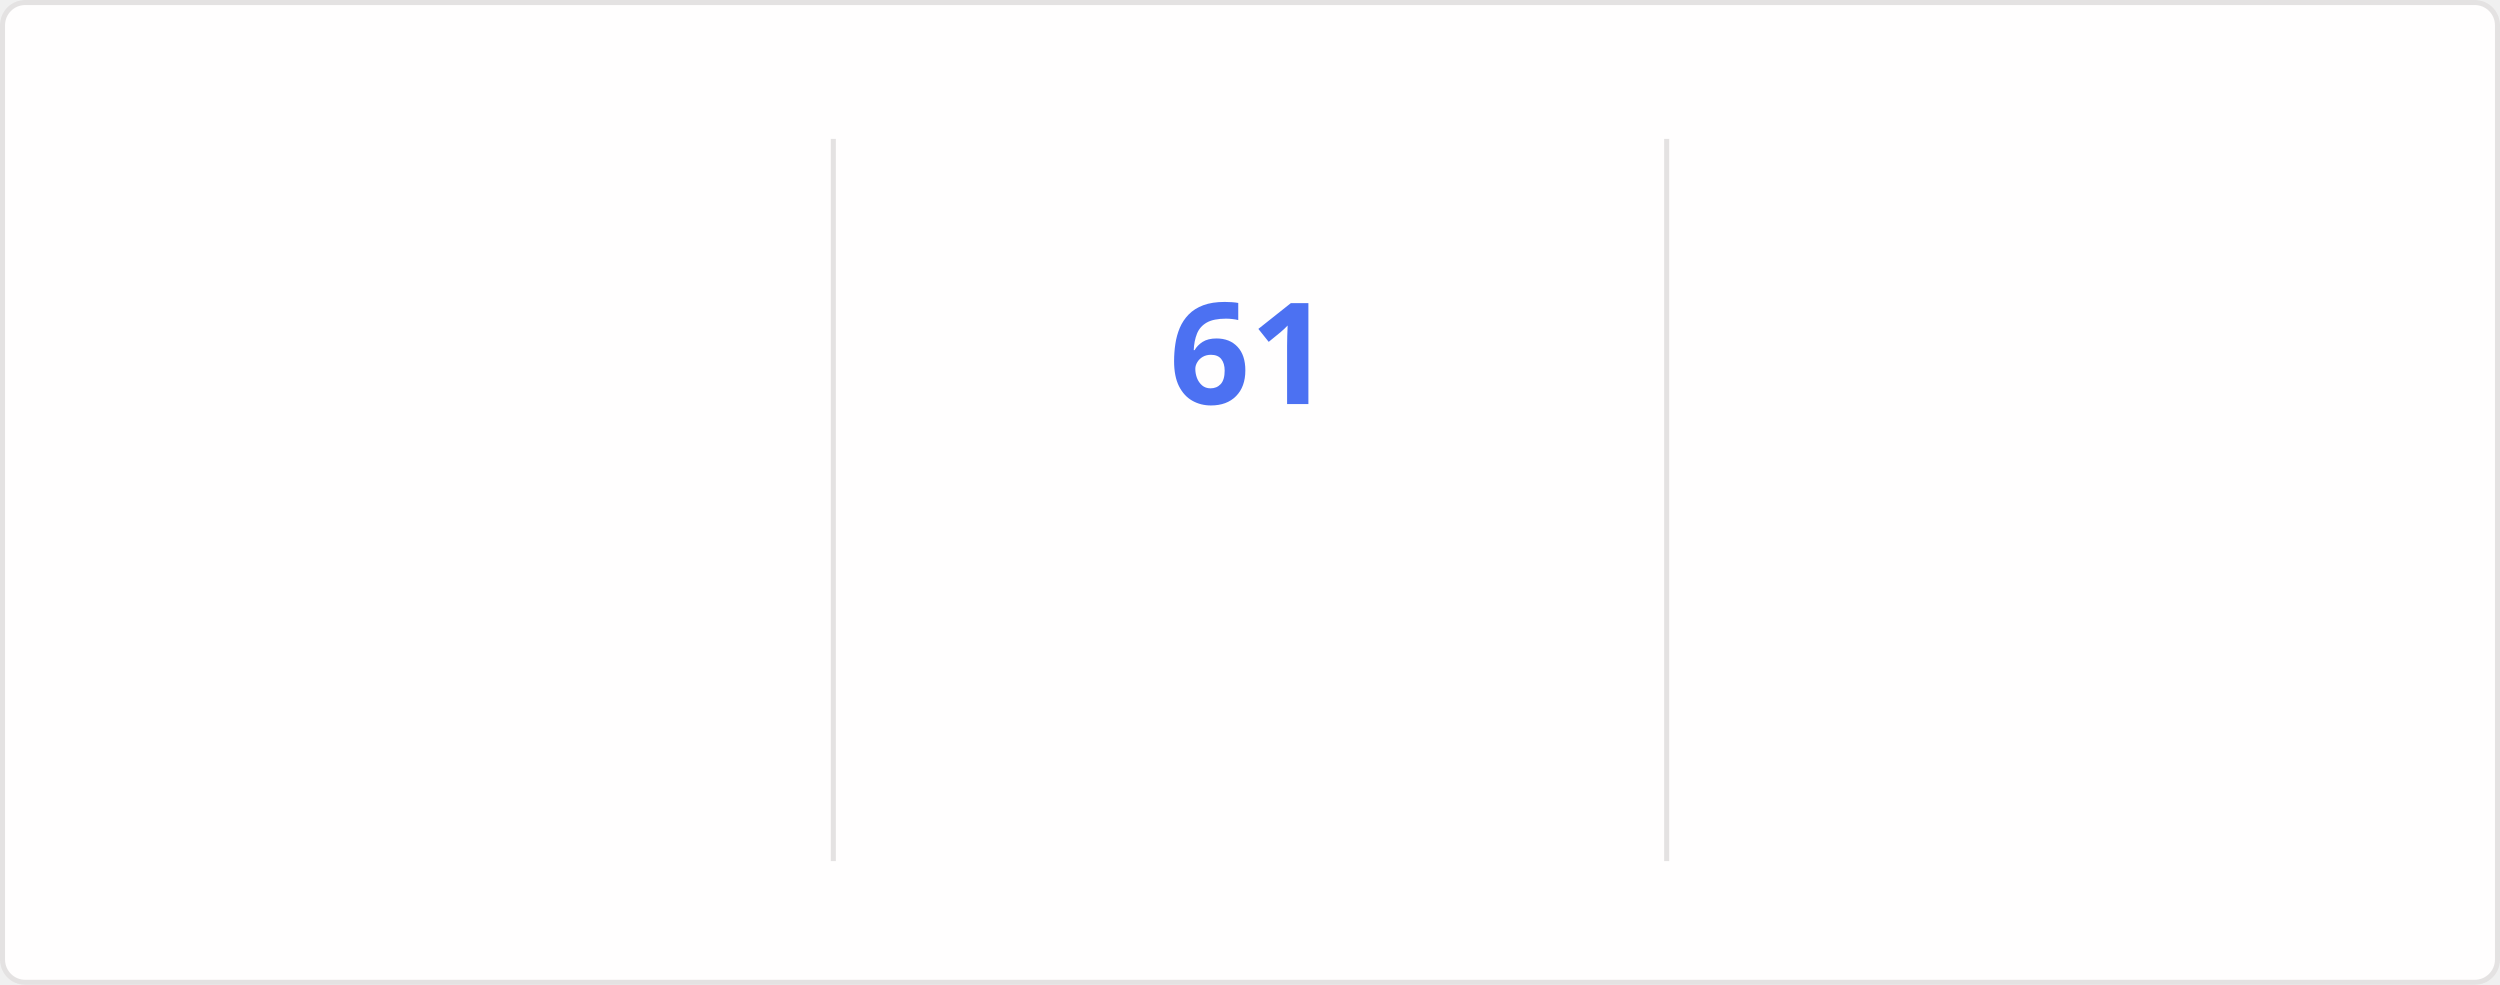
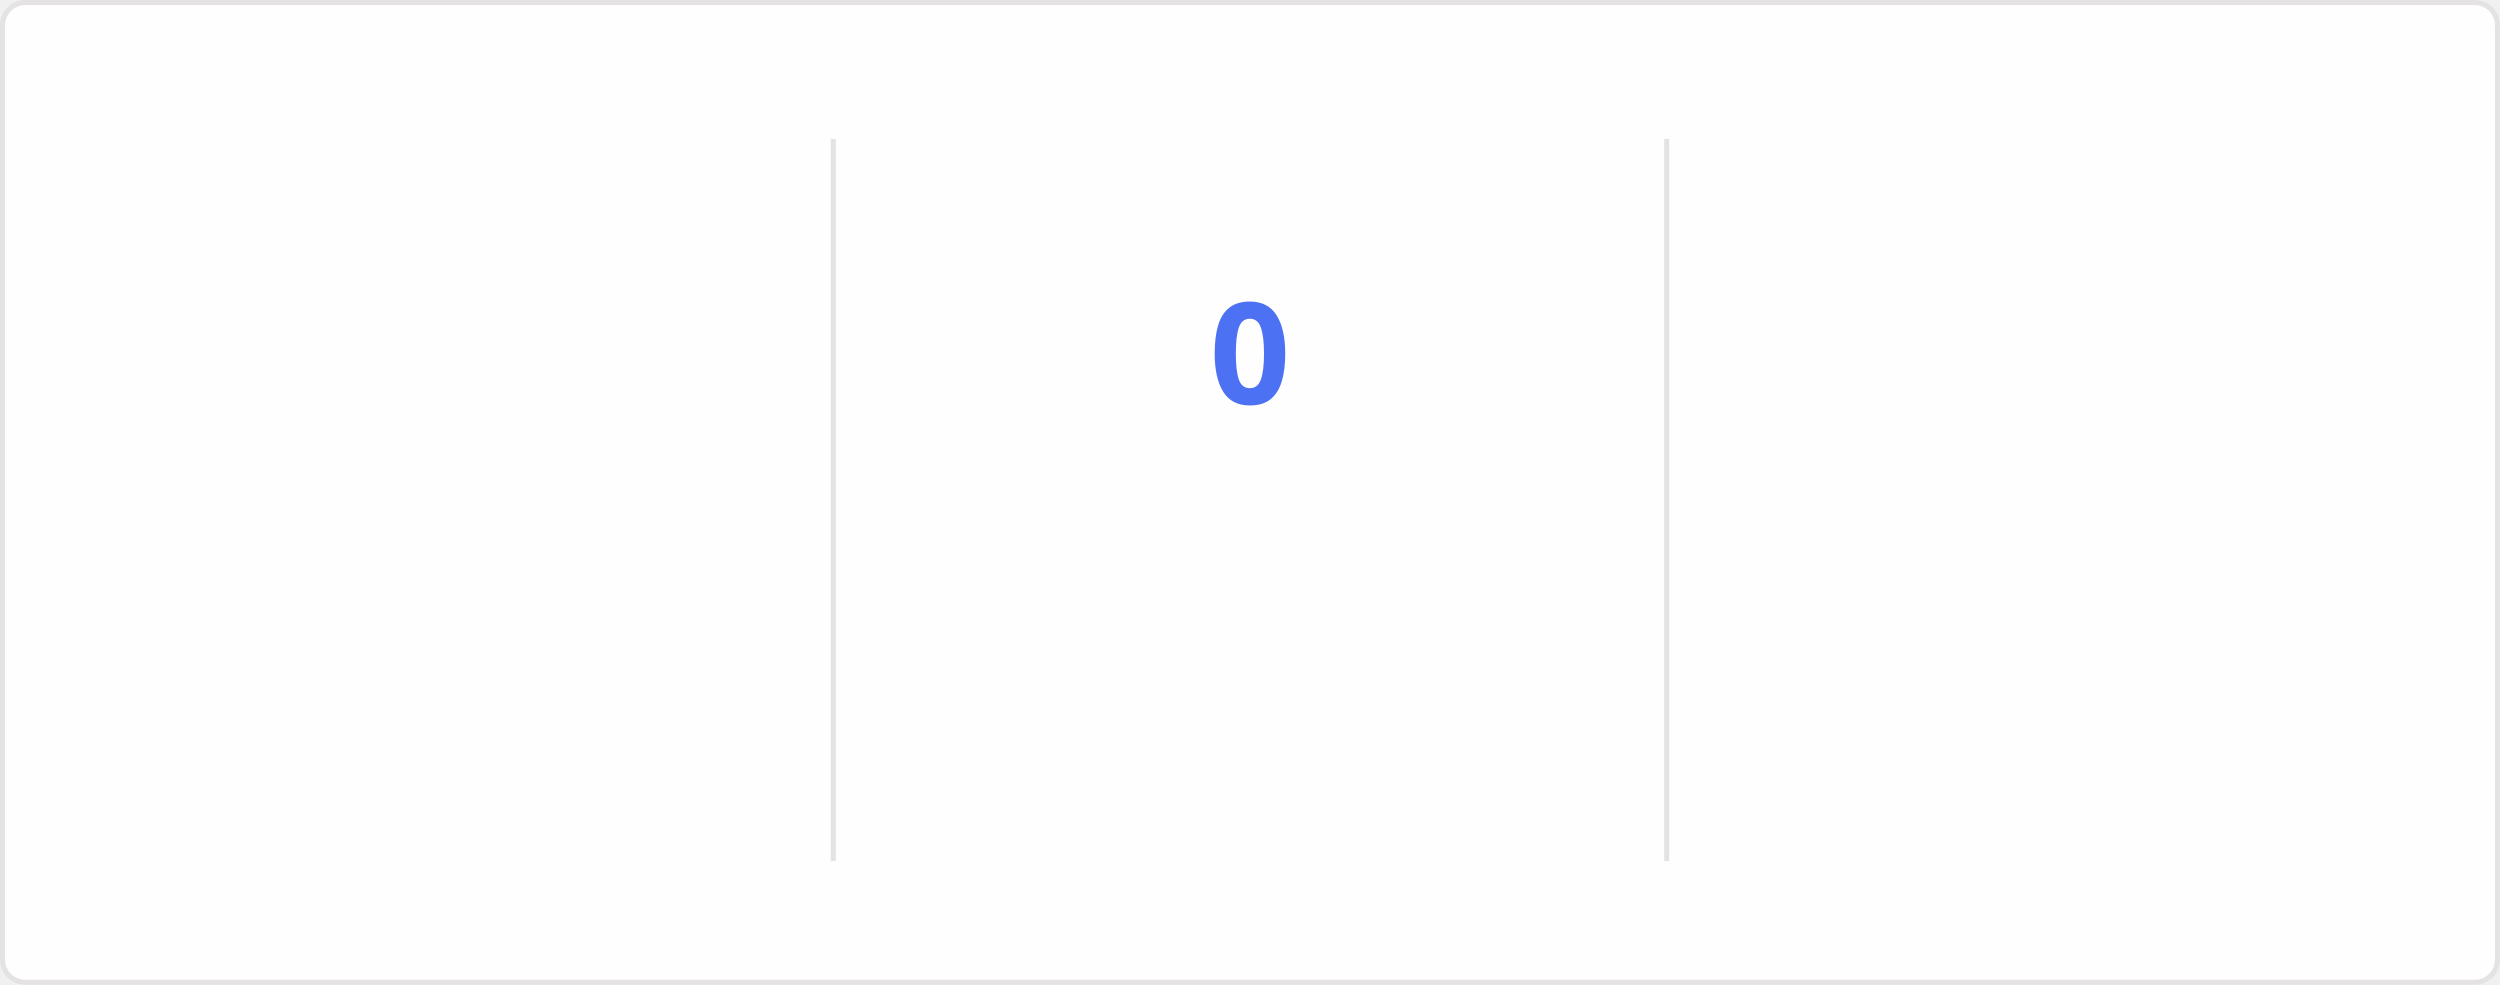
<svg xmlns="http://www.w3.org/2000/svg" style="isolation: isolate" viewBox="0 0 495 195" width="495px" height="195px" direction="ltr">
  <style>
    @keyframes currstreak {
      0% { font-size: 3px; opacity: 0.2; }
      80% { font-size: 34px; opacity: 1; }
      100% { font-size: 28px; opacity: 1; }
    }
    @keyframes fadein {
      0% { opacity: 0; }
      100% { opacity: 1; }
    }
    .big-number {
      font-family: "Segoe UI", Ubuntu, sans-serif;
      font-weight: 700;
      font-size: 28px;
      fill: #2f80ed;
    }
    .label {
      font-family: "Segoe UI", Ubuntu, sans-serif;
      font-weight: 400;
      font-size: 14px;
      fill: #2f80ed;
    }
    .range-text {
      font-family: "Segoe UI", Ubuntu, sans-serif;
      font-weight: 400;
      font-size: 12px;
      fill: #434d58;
    }
    .current-streak-num {
      font-family: "Segoe UI", Ubuntu, sans-serif;
      font-weight: 700;
      font-size: 28px;
      fill: #4c71f2;
    }</style>
  <defs>
    <clipPath id="outer_rectangle">
      <rect width="495" height="195" rx="4.5" />
    </clipPath>
    <mask id="mask_out_ring_behind_fire">
      <rect width="495" height="195" fill="white" />
      <ellipse id="mask-ellipse" cx="247.5" cy="32" rx="13" ry="18" fill="black" />
    </mask>
  </defs>
  <g clip-path="url(#outer_rectangle)">
    <g style="isolation: isolate">
      <rect fill="#fffefe" rx="4.5" x="0.5" y="0.5" width="494" height="194" stroke="#e4e2e2" />
    </g>
    <g style="isolation: isolate">
      <line x1="165" y1="28" x2="165" y2="170" vector-effect="non-scaling-stroke" stroke-width="1" stroke="#e4e2e2" stroke-linejoin="miter" stroke-linecap="square" stroke-miterlimit="3" />
      <line x1="330" y1="28" x2="330" y2="170" vector-effect="non-scaling-stroke" stroke-width="1" stroke="#e4e2e2" stroke-linejoin="miter" stroke-linecap="square" stroke-miterlimit="3" />
    </g>
    <g style="isolation: isolate">
      <g transform="translate(82.5, 48)">
        <text x="0" y="32" stroke-width="0" text-anchor="middle" class="big-number" style="opacity: 0; animation: fadein 0.5s linear forwards 0.6s">
            5.8K
          </text>
      </g>
      <g transform="translate(82.5, 84)">
        <text x="0" y="32" stroke-width="0" text-anchor="middle" class="label" style="opacity: 0; animation: fadein 0.5s linear forwards 0.7s">
            Total Contributions
          </text>
      </g>
      <g transform="translate(82.5, 114)">
        <text x="0" y="32" stroke-width="0" text-anchor="middle" class="range-text" style="opacity: 0; animation: fadein 0.5s linear forwards 0.8s">
            Sep 7 - Present
          </text>
      </g>
    </g>
    <g style="isolation: isolate">
      <g mask="url(#mask_out_ring_behind_fire)">
        <circle cx="247.5" cy="71" r="40" fill="none" stroke="#2f80ed" stroke-width="5" style="opacity: 0; animation: fadein 0.5s linear forwards 0.4s" />
      </g>
      <g transform="translate(247.5, 19.5)" stroke-opacity="0" style="opacity: 0; animation: fadein 0.5s linear forwards 0.6s">
        <path d="M -12 -0.5 L 15 -0.5 L 15 23.5 L -12 23.5 L -12 -0.5 Z" fill="none" />
        <path d="M 1.5 0.67 C 1.5 0.67 2.24 3.32 2.24 5.47 C 2.24 7.53 0.89 9.2 -1.17 9.2 C -3.23 9.2 -4.79 7.53 -4.79 5.47 L -4.76 5.11 C -6.78 7.51 -8 10.62 -8 13.99 C -8 18.41 -4.42 22 0 22 C 4.42 22 8 18.41 8 13.99 C 8 8.6 5.41 3.79 1.5 0.67 Z M -0.29 19 C -2.07 19 -3.51 17.6 -3.51 15.86 C -3.51 14.24 -2.46 13.1 -0.7 12.74 C 1.07 12.38 2.9 11.53 3.92 10.16 C 4.31 11.45 4.51 12.81 4.51 14.2 C 4.51 16.85 2.36 19 -0.29 19 Z" fill="#2f80ed" stroke-opacity="0" />
      </g>
      <g transform="translate(247.5, 48)">
        <text x="0" y="32" stroke-width="0" text-anchor="middle" class="current-streak-num" style="animation: currstreak 0.6s linear forwards">
-             61
+             0
          </text>
      </g>
      <g transform="translate(247.5, 108)">
        <text x="0" y="32" stroke-width="0" text-anchor="middle" class="label" style="opacity: 0; animation: fadein 0.5s linear forwards 0.9s">
            Current Streak
          </text>
      </g>
      <g transform="translate(247.5, 145)">
        <text x="0" y="21" stroke-width="0" text-anchor="middle" class="range-text" style="opacity: 0; animation: fadein 0.5s linear forwards 0.9s">
-             Jul 12 - Sep 10
+             0 days
          </text>
      </g>
    </g>
    <g style="isolation: isolate">
      <g transform="translate(412.5, 48)">
        <text x="0" y="32" stroke-width="0" text-anchor="middle" class="big-number" style="opacity: 0; animation: fadein 0.5s linear forwards 1.2s">
            61
          </text>
      </g>
      <g transform="translate(412.5, 84)">
        <text x="0" y="32" stroke-width="0" text-anchor="middle" class="label" style="opacity: 0; animation: fadein 0.5s linear forwards 1.3s">
            Longest Streak
          </text>
      </g>
      <g transform="translate(412.5, 114)">
        <text x="0" y="32" stroke-width="0" text-anchor="middle" class="range-text" style="opacity: 0; animation: fadein 0.5s linear forwards 1.4s">
            Jul 12 - Sep 10
          </text>
      </g>
    </g>
  </g>
</svg>
